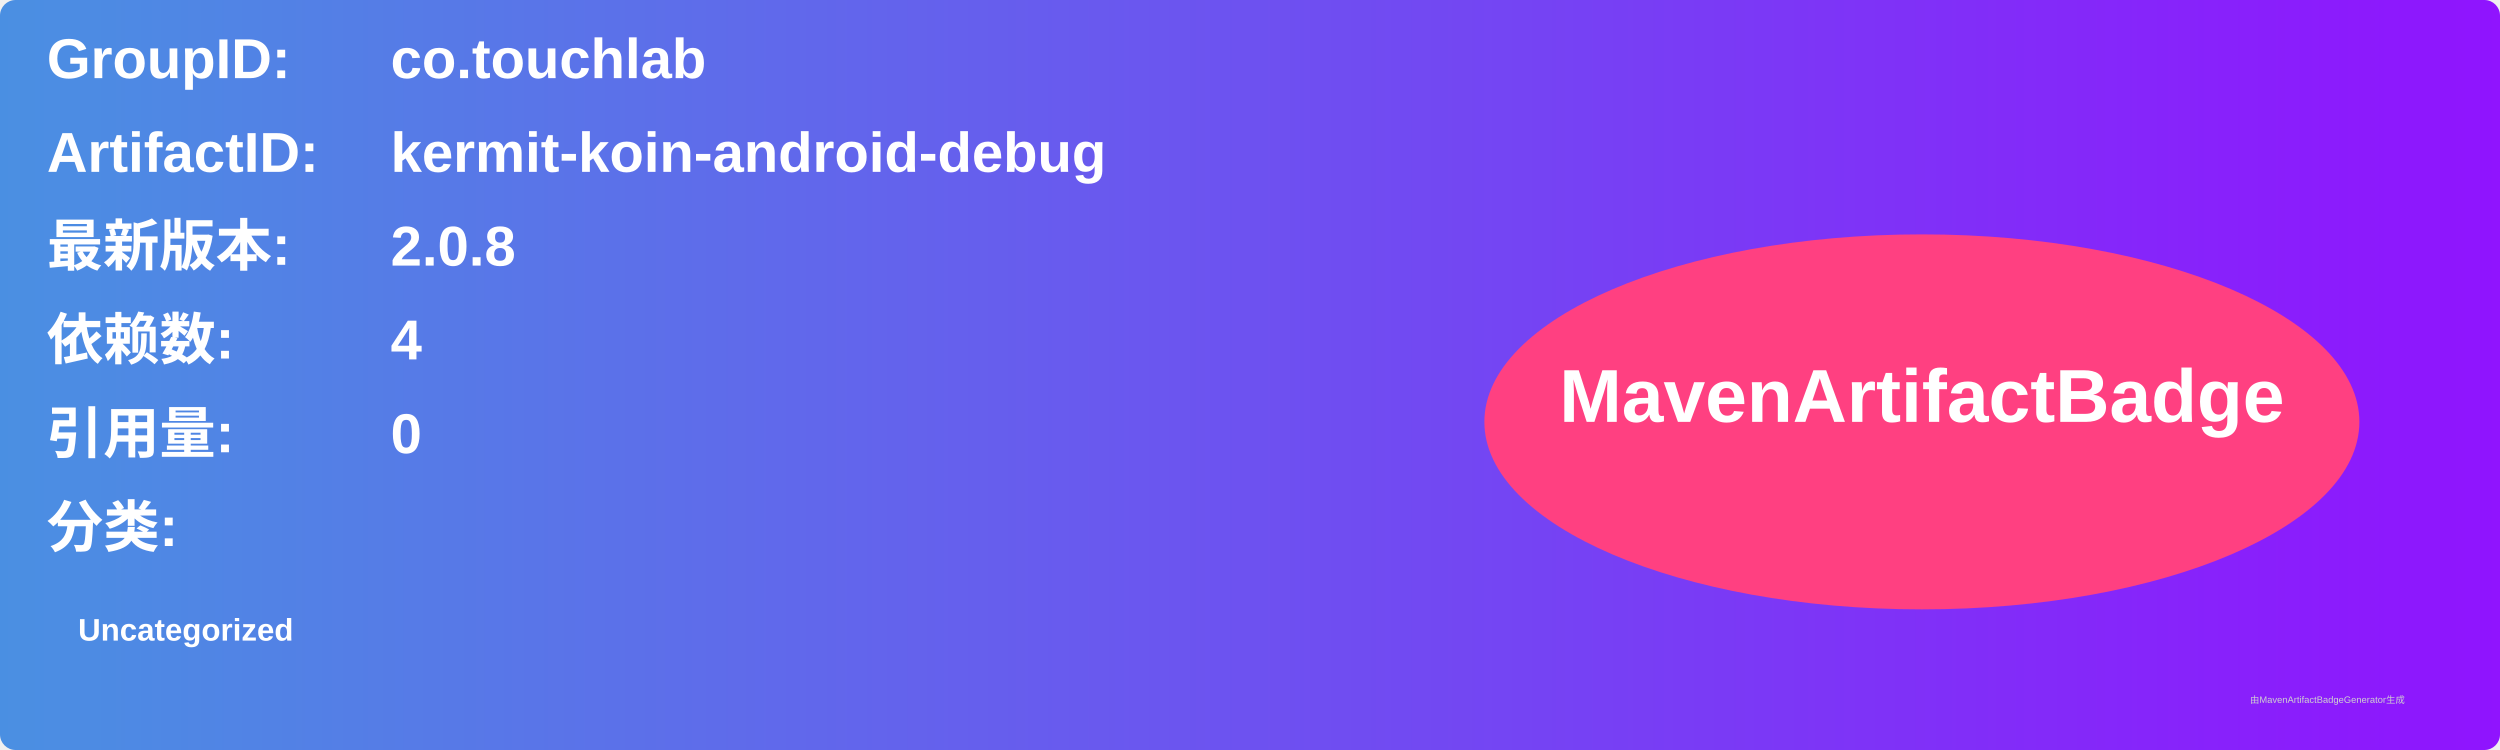
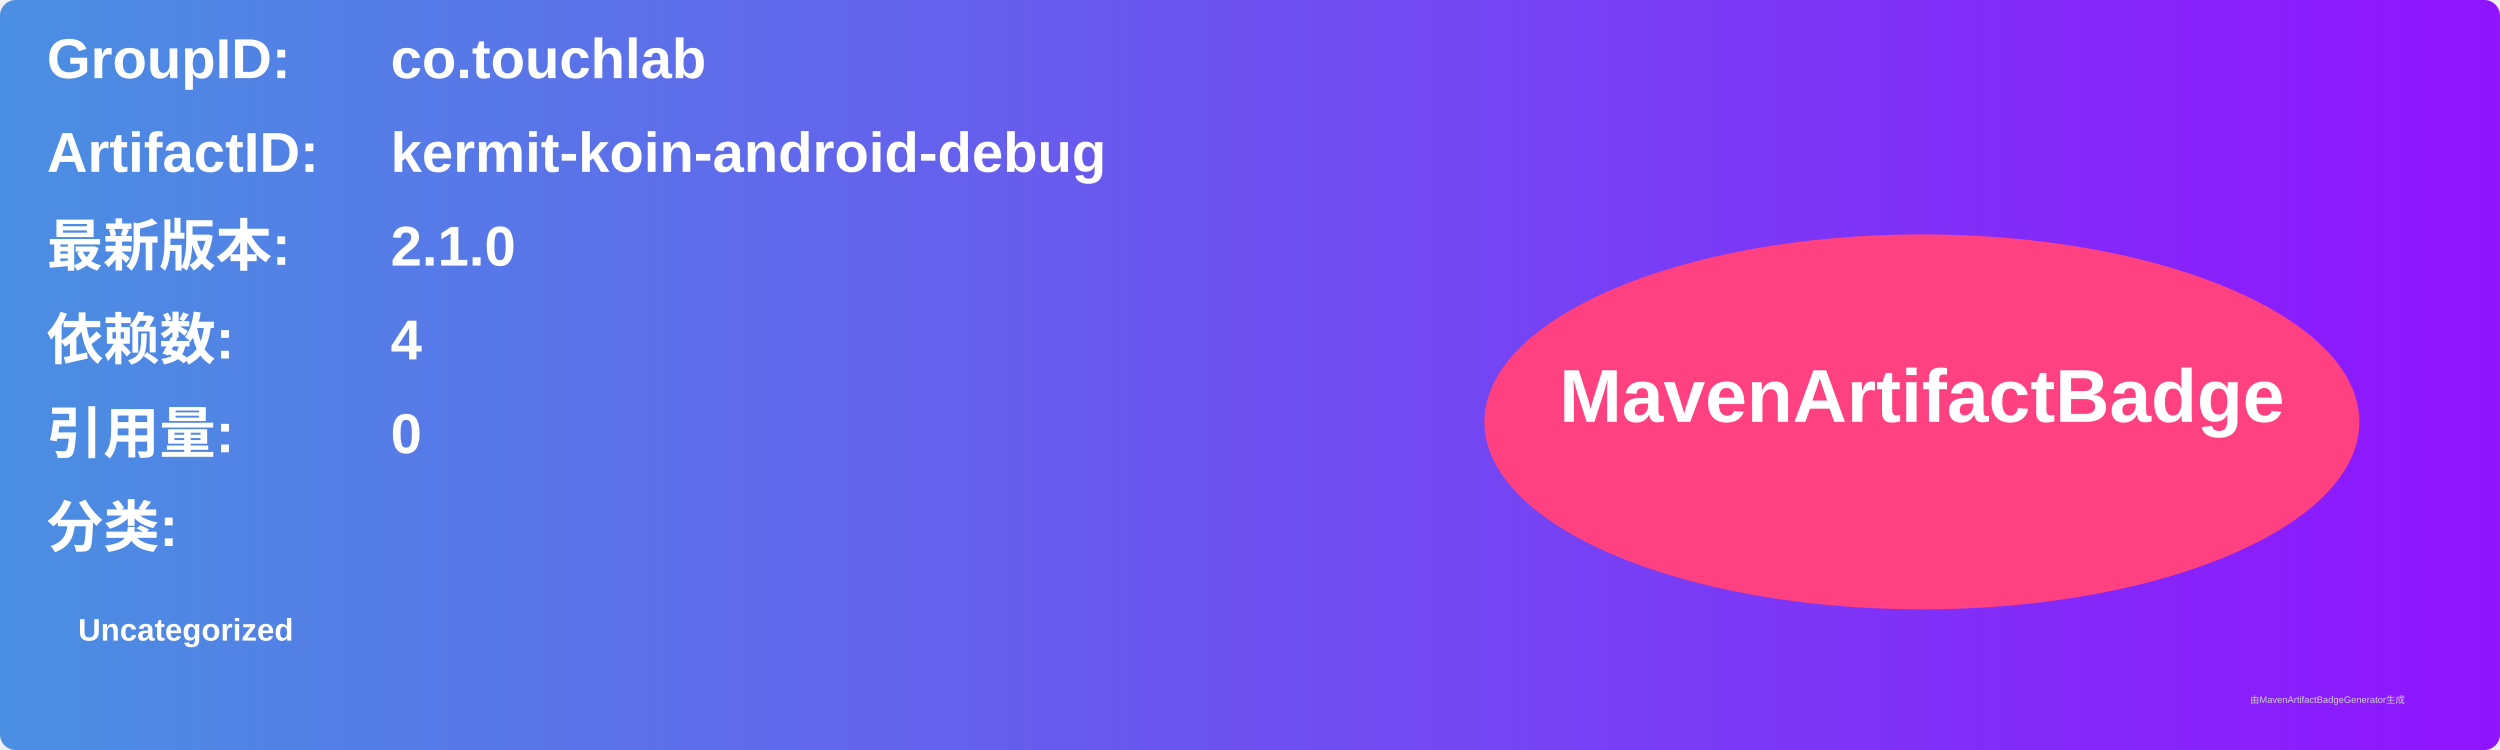
<svg xmlns="http://www.w3.org/2000/svg" width="800" height="240" viewBox="0 0 800 240">
  <linearGradient id="grad" x1="0%" y1="0%" x2="100%" y2="0%">
    <stop offset="0%" stop-color="#4a90e2" />
    <stop offset="100%" stop-color="#9013fe" />
  </linearGradient>
  <rect width="100%" height="100%" rx="5" ry="5" fill="url(#grad)" />
  <g transform="translate(15, 15)">
    <text x="0" y="10" font-family="Arial" font-size="18" fill="white" font-weight="bold" width="260">GroupID:</text>
    <text x="110" y="10" font-family="Arial" font-size="18" fill="white" font-weight="bold" width="460">co.touchlab</text>
    <text x="0" y="40" font-family="Arial" font-size="18" fill="white" font-weight="bold" width="260">ArtifactID:</text>
    <text x="110" y="40" font-family="Arial" font-size="18" fill="white" font-weight="bold" width="460">kermit-koin-android-debug</text>
    <text x="0" y="70" font-family="Arial" font-size="18" fill="white" font-weight="bold">最新版本:</text>
    <text x="110" y="70" font-family="Arial" font-size="18" fill="white" font-weight="bold">
-       <tspan font-weight="bold">2.0.8</tspan>
+       <tspan font-weight="bold">2.1.0</tspan>
    </text>
    <text x="0" y="100" font-family="Arial" font-size="18" fill="white" font-weight="bold">依赖数: </text>
    <text x="110" y="100" font-family="Arial" font-size="18" fill="white">
      <tspan font-weight="bold">4</tspan>
    </text>
    <text x="0" y="130" font-family="Arial" font-size="18" fill="white" font-weight="bold">引用量: </text>
    <text x="110" y="130" font-family="Arial" font-size="18" fill="white">
      <tspan font-weight="bold">0</tspan>
    </text>
    <text x="0" y="160" font-family="Arial" font-size="18" fill="white" font-weight="bold">分类:</text>
    <text x="10" y="190" font-family="Arial" font-size="10" fill="white">
      <tspan font-weight="bold">Uncategorized</tspan>
    </text>
    <ellipse cx="600" cy="120" rx="140" ry="60" fill="#ff4081" />
    <text x="600" y="120" text-anchor="middle" font-family="Arial" font-size="24" fill="white" font-weight="bold">MavenArtifactBadge</text>
  </g>
  <text x="720" y="225" font-family="Arial" font-size="3" fill="#d0d0d0">由MavenArtifactBadgeGenerator生成</text>
</svg>
